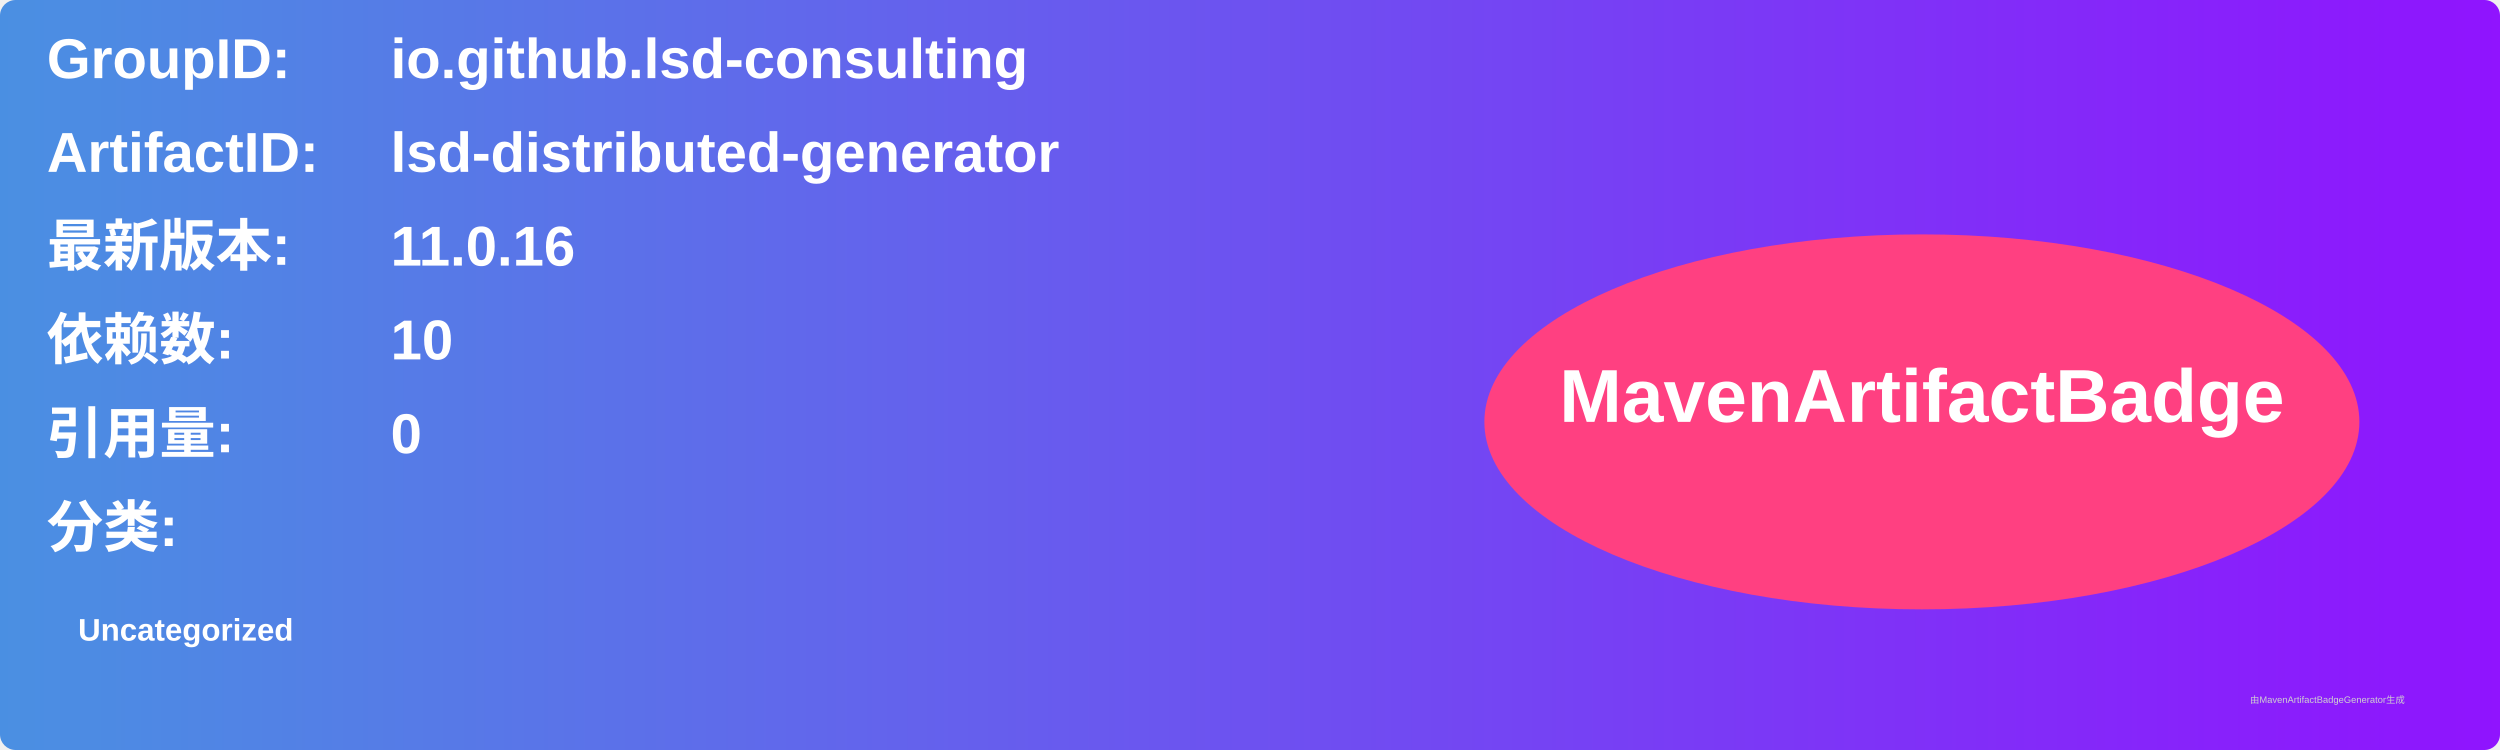
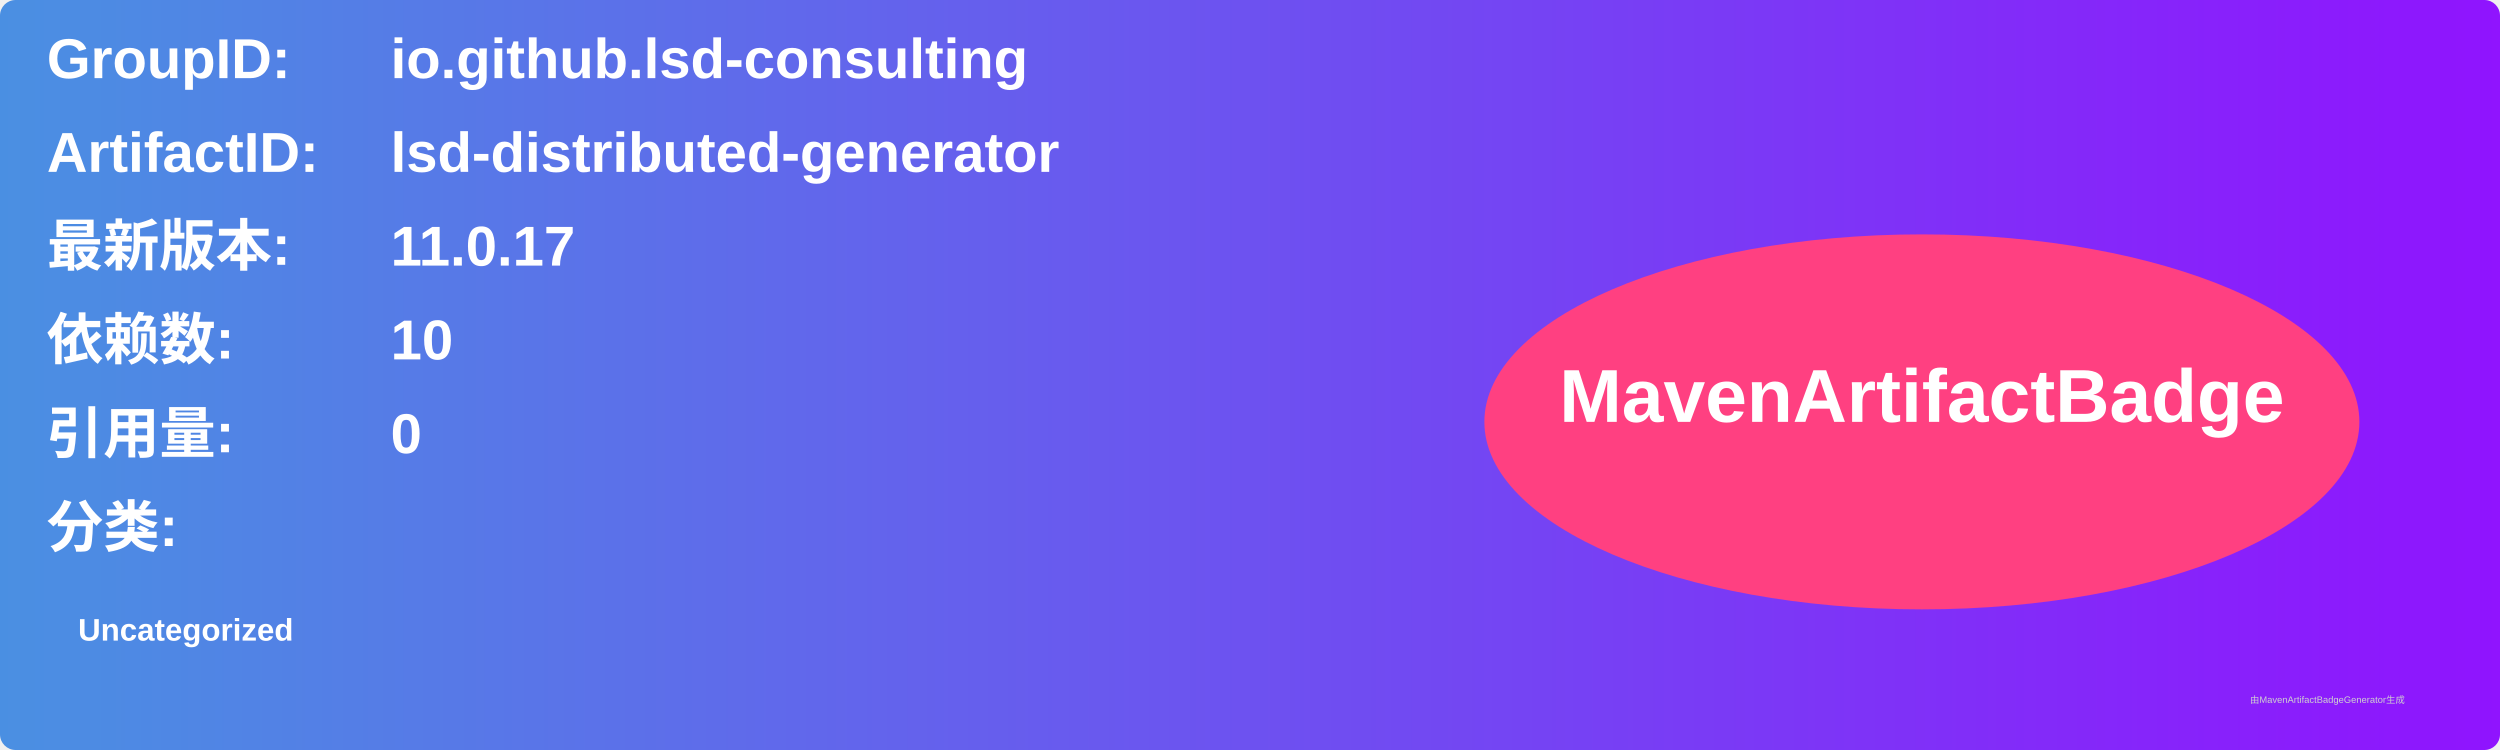
<svg xmlns="http://www.w3.org/2000/svg" width="800" height="240" viewBox="0 0 800 240">
  <linearGradient id="grad" x1="0%" y1="0%" x2="100%" y2="0%">
    <stop offset="0%" stop-color="#4a90e2" />
    <stop offset="100%" stop-color="#9013fe" />
  </linearGradient>
  <rect width="100%" height="100%" rx="5" ry="5" fill="url(#grad)" />
  <g transform="translate(15, 15)">
    <text x="0" y="10" font-family="Arial" font-size="18" fill="white" font-weight="bold" width="260">GroupID:</text>
    <text x="110" y="10" font-family="Arial" font-size="18" fill="white" font-weight="bold" width="460">io.github.lsd-consulting</text>
    <text x="0" y="40" font-family="Arial" font-size="18" fill="white" font-weight="bold" width="260">ArtifactID:</text>
    <text x="110" y="40" font-family="Arial" font-size="18" fill="white" font-weight="bold" width="460">lsd-distributed-generator</text>
    <text x="0" y="70" font-family="Arial" font-size="18" fill="white" font-weight="bold">最新版本:</text>
    <text x="110" y="70" font-family="Arial" font-size="18" fill="white" font-weight="bold">
-       <tspan font-weight="bold">11.0.16</tspan>
+       <tspan font-weight="bold">11.0.17</tspan>
    </text>
    <text x="0" y="100" font-family="Arial" font-size="18" fill="white" font-weight="bold">依赖数: </text>
    <text x="110" y="100" font-family="Arial" font-size="18" fill="white">
      <tspan font-weight="bold">10</tspan>
    </text>
    <text x="0" y="130" font-family="Arial" font-size="18" fill="white" font-weight="bold">引用量: </text>
    <text x="110" y="130" font-family="Arial" font-size="18" fill="white">
      <tspan font-weight="bold">0</tspan>
    </text>
    <text x="0" y="160" font-family="Arial" font-size="18" fill="white" font-weight="bold">分类:</text>
    <text x="10" y="190" font-family="Arial" font-size="10" fill="white">
      <tspan font-weight="bold">Uncategorized</tspan>
    </text>
    <ellipse cx="600" cy="120" rx="140" ry="60" fill="#ff4081" />
    <text x="600" y="120" text-anchor="middle" font-family="Arial" font-size="24" fill="white" font-weight="bold">MavenArtifactBadge</text>
  </g>
  <text x="720" y="225" font-family="Arial" font-size="3" fill="#d0d0d0">由MavenArtifactBadgeGenerator生成</text>
</svg>
